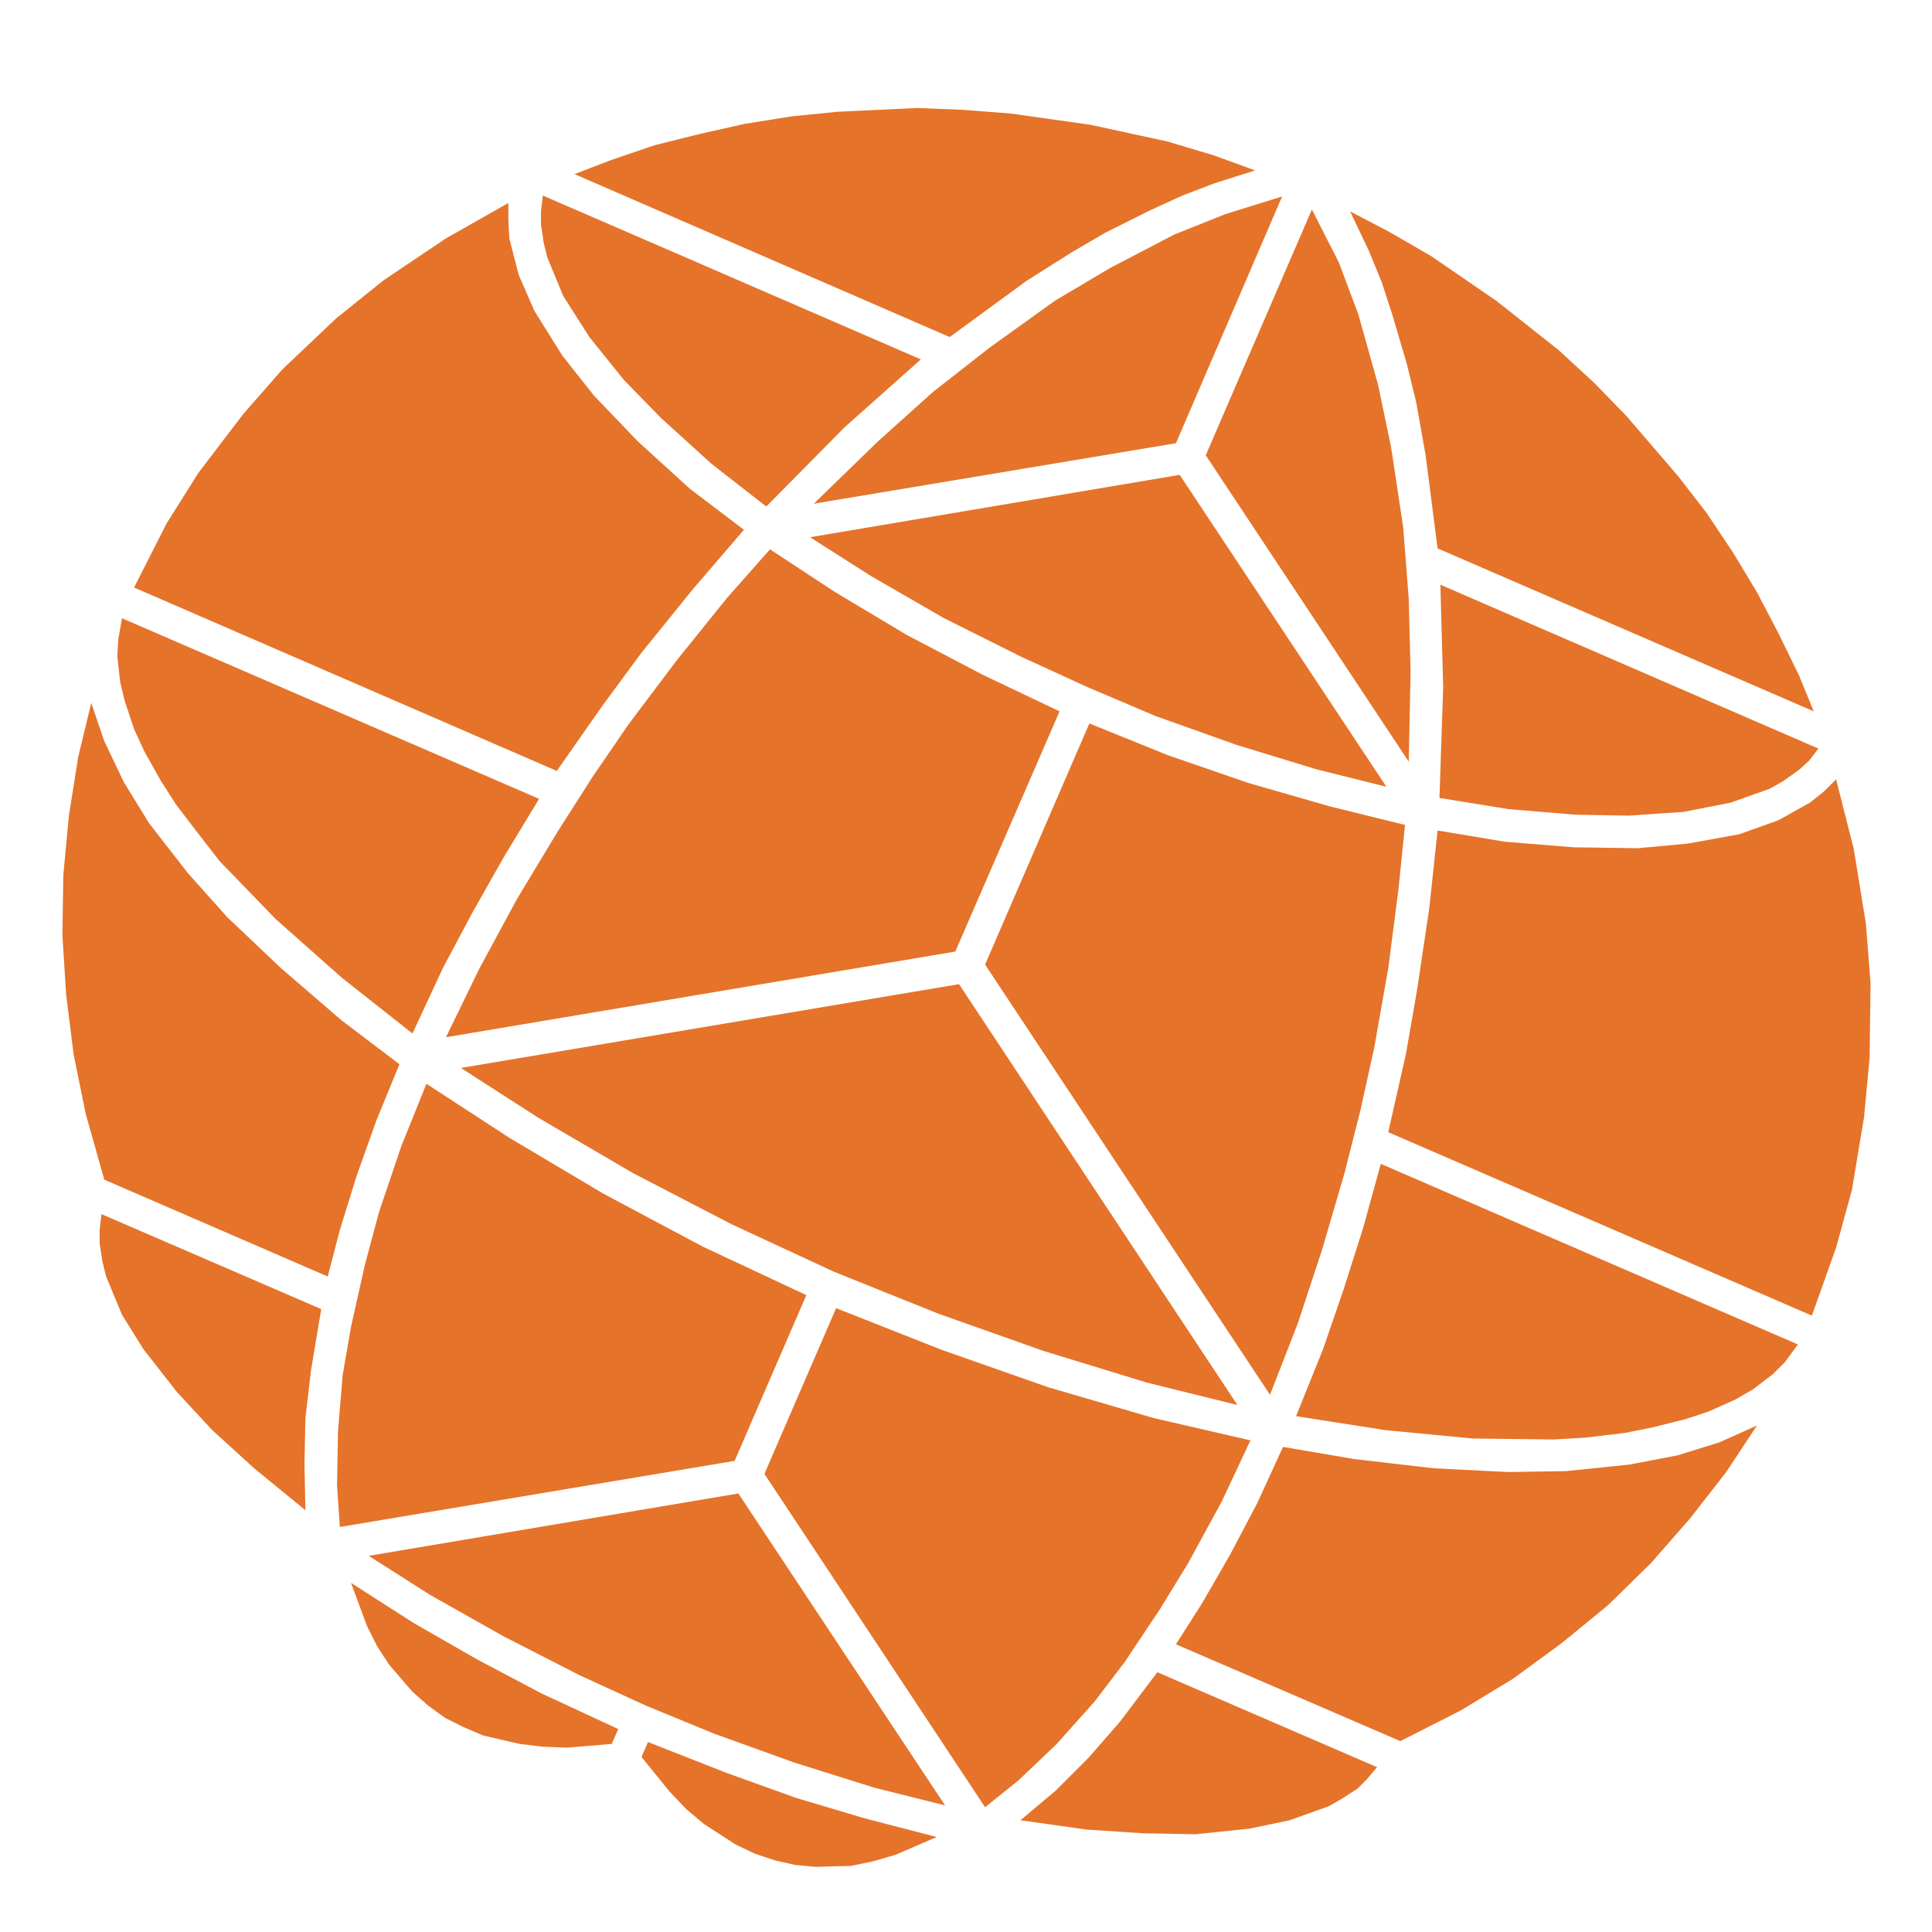
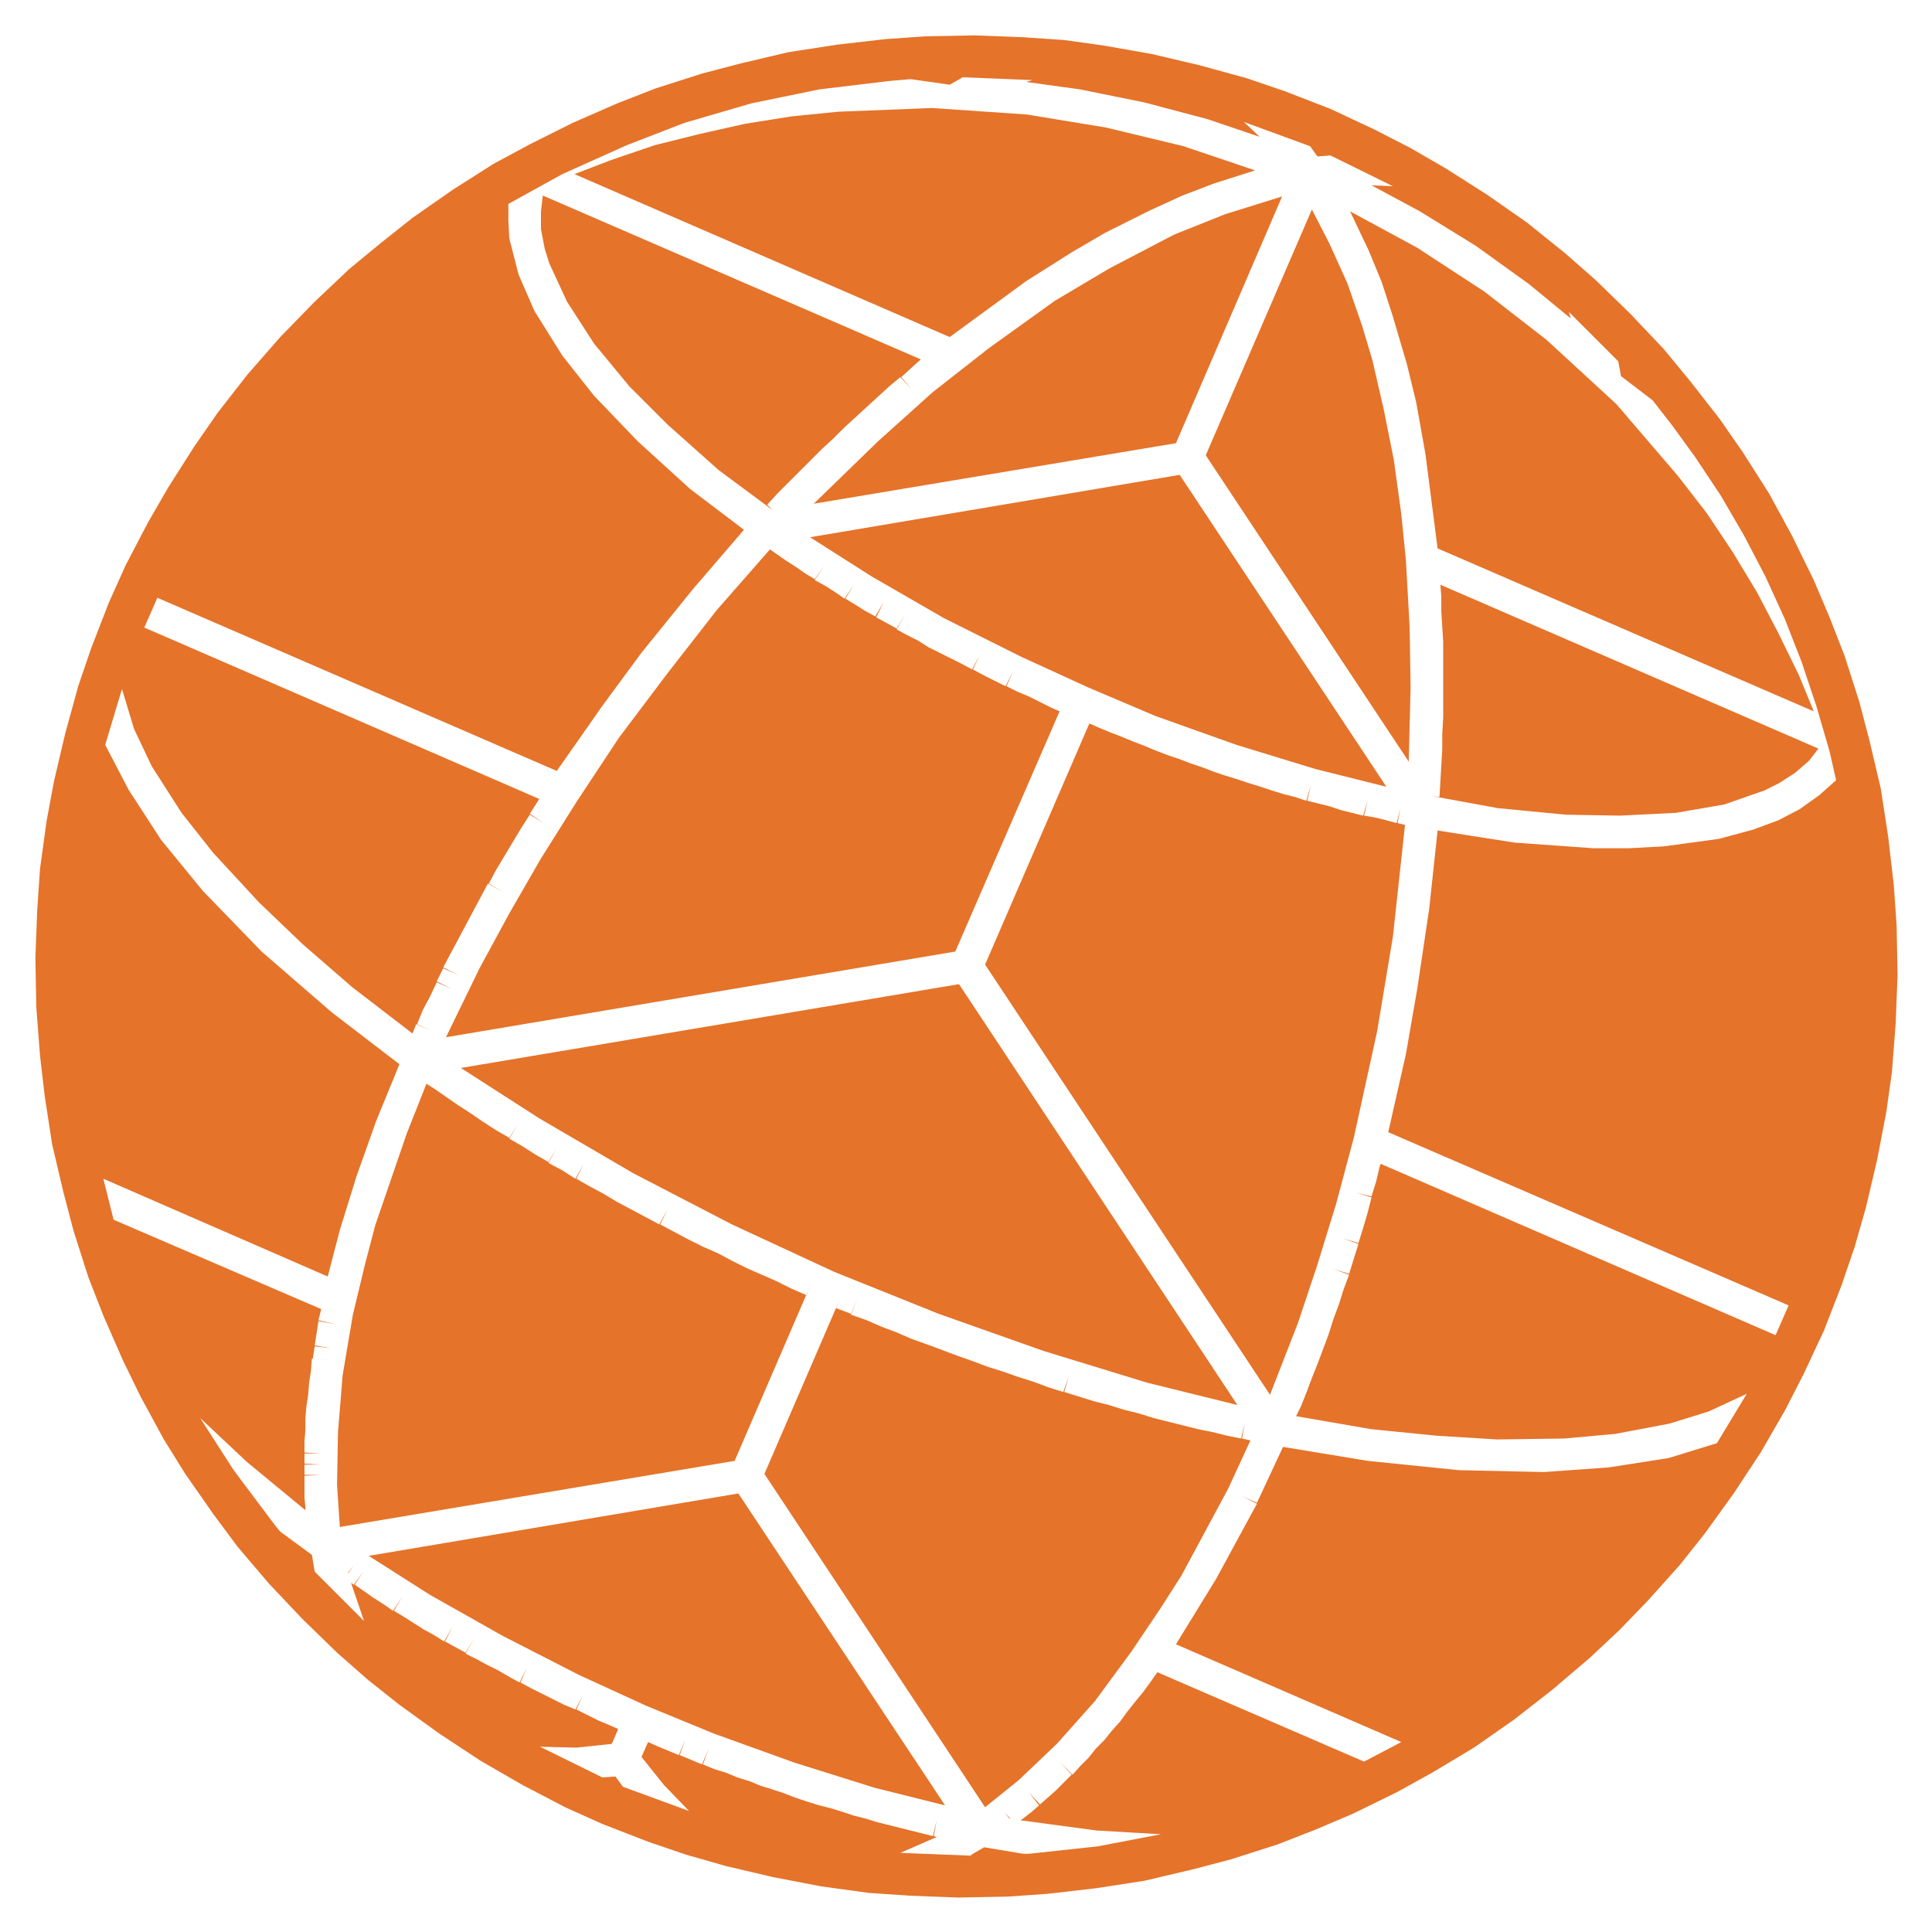
<svg xmlns="http://www.w3.org/2000/svg" viewBox="-1.038 -1.038 2.075 2.075" role="img" aria-label="EARF globe, discs, dust">
-   <path d="M-0.455 -0.828L-0.049 -0.652L-0.131 -0.579L-0.215 -0.494L-0.274 -0.540L-0.328 -0.589L-0.368 -0.630L-0.405 -0.676L-0.433 -0.720L-0.450 -0.761L-0.454 -0.777L-0.457 -0.797L-0.457 -0.811L-0.455 -0.828Z M-0.168 -0.461L0.229 -0.528L0.451 -0.193L0.375 -0.212L0.290 -0.238L0.203 -0.269L0.130 -0.300L0.058 -0.333L-0.024 -0.374L-0.102 -0.419L-0.168 -0.461Z M0.508 -0.181L0.512 -0.300L0.509 -0.410L0.915 -0.234L0.905 -0.221L0.894 -0.211L0.877 -0.199L0.863 -0.191L0.821 -0.176L0.770 -0.166L0.711 -0.162L0.654 -0.163L0.582 -0.169L0.508 -0.181Z" fill="#E5732A" fill-rule="evenodd" />
-   <path d="M-0.907 -0.374L-0.459 -0.180L-0.496 -0.119L-0.530 -0.059L-0.562 0.001L-0.595 0.072L-0.671 0.012L-0.742 -0.051L-0.802 -0.113L-0.823 -0.140L-0.849 -0.174L-0.865 -0.199L-0.883 -0.231L-0.894 -0.255L-0.904 -0.285L-0.909 -0.306L-0.912 -0.333L-0.911 -0.351L-0.907 -0.374Z M-0.543 0.109L-0.008 0.019L0.291 0.471L0.194 0.447L0.083 0.413L-0.030 0.373L-0.142 0.328L-0.252 0.277L-0.358 0.222L-0.459 0.163L-0.543 0.109Z M0.354 0.483L0.383 0.411L0.405 0.347L0.426 0.281L0.445 0.212L0.893 0.406L0.879 0.425L0.866 0.438L0.845 0.454L0.826 0.465L0.797 0.478L0.773 0.486L0.737 0.495L0.707 0.501L0.665 0.506L0.631 0.508L0.544 0.507L0.450 0.498L0.354 0.483Z" fill="#E5732A" fill-rule="evenodd" />
-   <path d="M-0.929 0.266L-0.693 0.368L-0.704 0.434L-0.710 0.485L-0.711 0.535L-0.710 0.584L-0.765 0.539L-0.810 0.498L-0.848 0.457L-0.884 0.411L-0.907 0.374L-0.924 0.333L-0.928 0.317L-0.931 0.297L-0.931 0.283L-0.929 0.266Z M-0.642 0.633L-0.245 0.566L-0.023 0.901L-0.099 0.882L-0.185 0.855L-0.271 0.824L-0.344 0.794L-0.416 0.761L-0.498 0.719L-0.576 0.675L-0.642 0.633Z M0.058 0.917L0.096 0.885L0.131 0.850L0.165 0.811L0.205 0.758L0.441 0.860L0.430 0.873L0.420 0.883L0.403 0.894L0.389 0.902L0.347 0.917L0.304 0.926L0.246 0.932L0.190 0.931L0.129 0.927L0.058 0.917Z" fill="#E5732A" fill-rule="evenodd" />
-   <path d="M-0.349 0.849L-0.342 0.833L-0.258 0.866L-0.183 0.893L-0.109 0.915L-0.032 0.935L-0.076 0.954L-0.100 0.961L-0.124 0.966L-0.162 0.967L-0.184 0.965L-0.206 0.960L-0.227 0.953L-0.248 0.943L-0.282 0.921L-0.301 0.905L-0.319 0.886L-0.349 0.849Z M0.020 0.903L-0.217 0.545L-0.140 0.367L-0.026 0.412L0.088 0.452L0.201 0.485L0.305 0.509L0.274 0.575L0.238 0.641L0.208 0.690L0.170 0.747L0.138 0.789L0.097 0.835L0.056 0.874L0.020 0.903Z M0.326 0.460L0.020 -0.002L0.132 -0.261L0.216 -0.227L0.303 -0.197L0.390 -0.172L0.471 -0.152L0.464 -0.083L0.453 0.002L0.438 0.087L0.423 0.155L0.406 0.222L0.382 0.304L0.356 0.383L0.326 0.460Z M0.475 -0.220L0.257 -0.549L0.371 -0.813L0.400 -0.756L0.421 -0.700L0.442 -0.625L0.456 -0.558L0.469 -0.472L0.475 -0.395L0.477 -0.316L0.475 -0.220Z" fill="#E5732A" fill-rule="evenodd" />
-   <path d="M-0.926 0.229L-0.946 0.158L-0.959 0.094L-0.967 0.030L-0.971 -0.034L-0.970 -0.098L-0.964 -0.162L-0.954 -0.225L-0.940 -0.283L-0.926 -0.242L-0.905 -0.198L-0.878 -0.154L-0.836 -0.100L-0.794 -0.053L-0.736 0.002L-0.671 0.058L-0.609 0.105L-0.634 0.166L-0.655 0.225L-0.673 0.283L-0.686 0.333L-0.926 0.229Z M-0.894 -0.407L-0.859 -0.476L-0.825 -0.530L-0.777 -0.593L-0.735 -0.641L-0.677 -0.696L-0.626 -0.737L-0.559 -0.782L-0.492 -0.820L-0.492 -0.801L-0.491 -0.782L-0.481 -0.743L-0.464 -0.704L-0.434 -0.656L-0.400 -0.613L-0.353 -0.564L-0.297 -0.513L-0.239 -0.469L-0.294 -0.405L-0.349 -0.337L-0.391 -0.280L-0.440 -0.210L-0.894 -0.407Z M-0.421 -0.851L-0.382 -0.866L-0.335 -0.882L-0.287 -0.894L-0.238 -0.905L-0.188 -0.913L-0.138 -0.918L-0.053 -0.922L-0.003 -0.920L0.048 -0.916L0.133 -0.904L0.216 -0.886L0.266 -0.871L0.310 -0.855L0.266 -0.841L0.232 -0.828L0.197 -0.812L0.149 -0.788L0.113 -0.767L0.064 -0.736L-0.018 -0.676L-0.421 -0.851Z M0.412 -0.811L0.454 -0.789L0.499 -0.763L0.569 -0.715L0.636 -0.662L0.674 -0.627L0.709 -0.591L0.764 -0.527L0.795 -0.487L0.823 -0.445L0.849 -0.402L0.872 -0.358L0.894 -0.313L0.910 -0.274L0.506 -0.449L0.493 -0.550L0.483 -0.606L0.473 -0.647L0.458 -0.698L0.446 -0.735L0.432 -0.769L0.412 -0.811Z M0.934 -0.201L0.953 -0.126L0.966 -0.046L0.971 0.018L0.970 0.098L0.964 0.162L0.951 0.240L0.934 0.302L0.908 0.375L0.453 0.178L0.472 0.094L0.484 0.025L0.497 -0.062L0.506 -0.146L0.578 -0.134L0.652 -0.128L0.721 -0.127L0.775 -0.132L0.830 -0.142L0.872 -0.157L0.906 -0.176L0.921 -0.188L0.934 -0.201Z M0.849 0.493L0.816 0.543L0.777 0.593L0.735 0.641L0.689 0.686L0.639 0.727L0.587 0.765L0.531 0.799L0.466 0.832L0.225 0.728L0.253 0.684L0.283 0.632L0.312 0.577L0.340 0.516L0.416 0.529L0.502 0.539L0.582 0.543L0.644 0.542L0.712 0.535L0.764 0.525L0.809 0.511L0.849 0.493Z" fill="#E5732A" fill-rule="evenodd" />
-   <path d="M-0.661 0.662L-0.594 0.705L-0.526 0.744L-0.456 0.781L-0.374 0.819L-0.381 0.835L-0.429 0.839L-0.455 0.838L-0.480 0.835L-0.519 0.826L-0.540 0.817L-0.560 0.807L-0.578 0.794L-0.595 0.779L-0.620 0.750L-0.633 0.730L-0.644 0.708L-0.661 0.662Z M-0.673 0.602L-0.676 0.557L-0.675 0.500L-0.670 0.439L-0.661 0.387L-0.646 0.320L-0.631 0.264L-0.607 0.193L-0.580 0.126L-0.491 0.184L-0.390 0.244L-0.283 0.301L-0.172 0.353L-0.249 0.531L-0.673 0.602Z M-0.559 0.076L-0.523 0.002L-0.483 -0.072L-0.439 -0.145L-0.402 -0.203L-0.363 -0.260L-0.311 -0.329L-0.257 -0.396L-0.211 -0.448L-0.141 -0.402L-0.064 -0.356L0.018 -0.313L0.100 -0.274L-0.012 -0.016L-0.559 0.076Z M-0.164 -0.497L-0.095 -0.564L-0.036 -0.617L0.024 -0.664L0.095 -0.715L0.154 -0.750L0.223 -0.786L0.278 -0.808L0.339 -0.827L0.225 -0.562L-0.164 -0.497Z" fill="#E5732A" fill-rule="evenodd" />
+   <path d="M1.000 0.009L0.998 0.061L0.994 0.113L0.988 0.156L0.978 0.208L0.966 0.259L0.954 0.301L0.940 0.342L0.921 0.391L0.899 0.438L0.879 0.477L0.853 0.522L0.824 0.566L0.793 0.609L0.766 0.643L0.731 0.682L0.701 0.713L0.669 0.743L0.629 0.777L0.588 0.809L0.545 0.839L0.500 0.866L0.462 0.887L0.415 0.910L0.375 0.927L0.334 0.943L0.284 0.959L0.242 0.970L0.191 0.982L0.139 0.990L0.087 0.996L0.044 0.999L-0.009 1.000L-0.061 0.998L-0.105 0.995L-0.156 0.988L-0.208 0.978L-0.259 0.966L-0.301 0.954L-0.342 0.940L-0.391 0.921L-0.431 0.903L-0.477 0.879L-0.522 0.853L-0.566 0.824L-0.609 0.793L-0.643 0.766L-0.676 0.737L-0.713 0.701L-0.749 0.663L-0.783 0.623L-0.809 0.588L-0.839 0.545L-0.862 0.508L-0.887 0.462L-0.906 0.423L-0.927 0.375L-0.943 0.334L-0.959 0.284L-0.970 0.242L-0.982 0.191L-0.990 0.139L-0.995 0.096L-0.999 0.044L-1.000 -0.009L-0.998 -0.061L-0.995 -0.105L-0.988 -0.156L-0.980 -0.199L-0.968 -0.250L-0.954 -0.301L-0.940 -0.342L-0.921 -0.391L-0.903 -0.431L-0.879 -0.477L-0.857 -0.515L-0.829 -0.559L-0.804 -0.595L-0.772 -0.636L-0.737 -0.676L-0.701 -0.713L-0.663 -0.749L-0.629 -0.777L-0.595 -0.804L-0.552 -0.834L-0.508 -0.862L-0.469 -0.883L-0.423 -0.906L-0.375 -0.927L-0.334 -0.943L-0.284 -0.959L-0.242 -0.970L-0.191 -0.982L-0.139 -0.990L-0.087 -0.996L-0.044 -0.999L0.009 -1.000L0.061 -0.998L0.105 -0.995L0.148 -0.989L0.199 -0.980L0.250 -0.968L0.301 -0.954L0.342 -0.940L0.391 -0.921L0.438 -0.899L0.477 -0.879L0.515 -0.857L0.559 -0.829L0.602 -0.799L0.643 -0.766L0.676 -0.737L0.713 -0.701L0.749 -0.663L0.777 -0.629L0.809 -0.588L0.834 -0.552L0.862 -0.508L0.887 -0.462L0.910 -0.415L0.927 -0.375L0.943 -0.334L0.959 -0.284L0.970 -0.242L0.982 -0.191L0.990 -0.139L0.996 -0.087L0.999 -0.044L1.000 0.009Z M-0.927 0.228L-0.916 0.272L-0.693 0.368L-0.696 0.380L-0.678 0.384L-0.696 0.381L-0.698 0.394L-0.681 0.397L-0.698 0.394L-0.700 0.407L-0.683 0.410L-0.700 0.408L-0.702 0.421L-0.685 0.423L-0.703 0.421L-0.704 0.434L-0.687 0.436L-0.704 0.434L-0.706 0.447L-0.689 0.449L-0.706 0.447L-0.707 0.460L-0.690 0.462L-0.707 0.460L-0.709 0.473L-0.691 0.474L-0.709 0.473L-0.710 0.485L-0.692 0.487L-0.710 0.485L-0.710 0.498L-0.693 0.499L-0.710 0.498L-0.711 0.510L-0.693 0.511L-0.711 0.510L-0.711 0.522L-0.694 0.523L-0.711 0.523L-0.711 0.534L-0.694 0.535L-0.711 0.535L-0.711 0.546L-0.694 0.546L-0.711 0.547L-0.711 0.558L-0.694 0.558L-0.711 0.558L-0.711 0.570L-0.693 0.569L-0.711 0.570L-0.710 0.581L-0.692 0.580L-0.710 0.581L-0.710 0.584L-0.773 0.532L-0.823 0.485L-0.787 0.541L-0.742 0.601L-0.737 0.607L-0.703 0.632L-0.700 0.650L-0.647 0.703L-0.661 0.662L-0.658 0.664L-0.648 0.650L-0.657 0.664L-0.647 0.671L-0.638 0.657L-0.647 0.671L-0.637 0.678L-0.627 0.663L-0.637 0.678L-0.626 0.685L-0.617 0.670L-0.626 0.685L-0.616 0.692L-0.606 0.677L-0.615 0.692L-0.605 0.698L-0.596 0.683L-0.605 0.698L-0.594 0.705L-0.585 0.690L-0.594 0.705L-0.583 0.712L-0.574 0.697L-0.583 0.712L-0.572 0.718L-0.563 0.703L-0.572 0.718L-0.561 0.725L-0.552 0.709L-0.560 0.725L-0.549 0.731L-0.541 0.716L-0.549 0.731L-0.538 0.737L-0.529 0.722L-0.538 0.738L-0.526 0.744L-0.518 0.729L-0.526 0.744L-0.515 0.750L-0.506 0.735L-0.515 0.750L-0.503 0.756L-0.495 0.741L-0.503 0.756L-0.491 0.763L-0.483 0.747L-0.491 0.763L-0.480 0.769L-0.472 0.753L-0.479 0.769L-0.468 0.775L-0.460 0.759L-0.468 0.775L-0.456 0.781L-0.448 0.765L-0.456 0.781L-0.444 0.787L-0.436 0.771L-0.444 0.787L-0.432 0.793L-0.424 0.777L-0.432 0.793L-0.420 0.798L-0.412 0.783L-0.419 0.798L-0.407 0.804L-0.400 0.788L-0.407 0.804L-0.395 0.810L-0.388 0.794L-0.395 0.810L-0.383 0.815L-0.376 0.799L-0.383 0.815L-0.374 0.819L-0.381 0.835L-0.419 0.839L-0.458 0.838L-0.391 0.871L-0.377 0.870L-0.369 0.881L-0.298 0.907L-0.325 0.879L-0.349 0.849L-0.342 0.833L-0.333 0.837L-0.327 0.821L-0.333 0.837L-0.321 0.842L-0.314 0.826L-0.321 0.842L-0.309 0.847L-0.302 0.831L-0.308 0.847L-0.296 0.852L-0.290 0.836L-0.296 0.852L-0.284 0.857L-0.277 0.840L-0.283 0.857L-0.271 0.862L-0.265 0.845L-0.271 0.862L-0.258 0.866L-0.252 0.850L-0.258 0.866L-0.246 0.871L-0.240 0.855L-0.246 0.871L-0.233 0.875L-0.227 0.859L-0.233 0.875L-0.221 0.880L-0.215 0.863L-0.221 0.880L-0.208 0.884L-0.203 0.868L-0.208 0.884L-0.196 0.888L-0.190 0.872L-0.196 0.888L-0.183 0.893L-0.178 0.876L-0.183 0.893L-0.171 0.897L-0.165 0.880L-0.171 0.897L-0.158 0.901L-0.153 0.884L-0.158 0.901L-0.146 0.904L-0.141 0.888L-0.146 0.904L-0.133 0.908L-0.128 0.891L-0.133 0.908L-0.121 0.912L-0.116 0.895L-0.121 0.912L-0.109 0.915L-0.104 0.898L-0.109 0.915L-0.096 0.919L-0.092 0.902L-0.096 0.919L-0.084 0.922L-0.080 0.905L-0.084 0.922L-0.072 0.925L-0.068 0.908L-0.072 0.925L-0.060 0.928L-0.055 0.911L-0.060 0.928L-0.048 0.931L-0.044 0.914L-0.048 0.931L-0.036 0.934L-0.032 0.917L-0.035 0.934L-0.032 0.935L-0.071 0.952L0.004 0.955L0.007 0.953L0.000 0.942L0.007 0.953L0.019 0.946L0.061 0.953L0.067 0.953L0.141 0.945L0.209 0.932L0.140 0.928L0.058 0.917L0.061 0.915L0.050 0.902L0.061 0.915L0.070 0.908L0.059 0.895L0.070 0.908L0.078 0.901L0.067 0.887L0.079 0.900L0.087 0.893L0.076 0.880L0.087 0.893L0.096 0.885L0.084 0.872L0.096 0.885L0.105 0.876L0.093 0.864L0.105 0.876L0.113 0.868L0.101 0.855L0.114 0.868L0.122 0.859L0.110 0.847L0.122 0.859L0.131 0.850L0.118 0.838L0.131 0.850L0.139 0.840L0.126 0.829L0.139 0.840L0.148 0.831L0.135 0.819L0.148 0.831L0.156 0.821L0.143 0.810L0.156 0.821L0.165 0.811L0.151 0.800L0.165 0.811L0.173 0.800L0.159 0.789L0.173 0.800L0.181 0.790L0.168 0.779L0.181 0.790L0.190 0.779L0.176 0.768L0.190 0.779L0.198 0.768L0.184 0.758L0.198 0.768L0.205 0.758L0.427 0.854L0.467 0.833L0.225 0.728L0.268 0.658L0.312 0.577L0.296 0.569L0.312 0.576L0.340 0.516L0.431 0.531L0.529 0.541L0.620 0.543L0.690 0.538L0.754 0.528L0.806 0.512L0.838 0.459L0.797 0.478L0.755 0.491L0.697 0.502L0.642 0.507L0.570 0.508L0.505 0.504L0.435 0.497L0.354 0.483L0.359 0.473L0.342 0.467L0.359 0.473L0.365 0.458L0.349 0.451L0.365 0.458L0.371 0.442L0.355 0.436L0.371 0.442L0.377 0.427L0.361 0.421L0.377 0.427L0.383 0.411L0.366 0.405L0.383 0.411L0.389 0.395L0.372 0.389L0.389 0.395L0.394 0.379L0.378 0.373L0.394 0.379L0.400 0.363L0.383 0.357L0.400 0.363L0.405 0.347L0.389 0.341L0.405 0.347L0.411 0.331L0.394 0.325L0.411 0.330L0.416 0.314L0.399 0.309L0.416 0.314L0.421 0.298L0.404 0.292L0.421 0.297L0.426 0.281L0.409 0.276L0.426 0.281L0.431 0.264L0.414 0.259L0.431 0.264L0.435 0.248L0.419 0.243L0.435 0.247L0.440 0.231L0.423 0.226L0.440 0.231L0.444 0.214L0.428 0.209L0.444 0.214L0.445 0.212L0.869 0.396L0.883 0.364L0.453 0.178L0.472 0.094L0.484 0.025L0.497 -0.062L0.506 -0.146L0.589 -0.133L0.673 -0.127L0.712 -0.127L0.749 -0.129L0.808 -0.137L0.845 -0.147L0.872 -0.157L0.895 -0.169L0.916 -0.184L0.934 -0.200L0.927 -0.231L0.913 -0.279L0.897 -0.327L0.879 -0.373L0.858 -0.419L0.835 -0.463L0.810 -0.506L0.782 -0.548L0.758 -0.581L0.737 -0.608L0.703 -0.634L0.700 -0.650L0.647 -0.703L0.649 -0.696L0.604 -0.733L0.547 -0.774L0.487 -0.811L0.435 -0.839L0.458 -0.838L0.391 -0.871L0.377 -0.870L0.369 -0.881L0.298 -0.907L0.315 -0.891L0.259 -0.910L0.191 -0.928L0.122 -0.942L0.064 -0.950L0.071 -0.952L-0.004 -0.955L-0.018 -0.947L-0.060 -0.953L-0.083 -0.951L-0.158 -0.942L-0.231 -0.927L-0.303 -0.906L-0.365 -0.882L-0.434 -0.851L-0.492 -0.819L-0.492 -0.801L-0.491 -0.782L-0.481 -0.743L-0.464 -0.704L-0.434 -0.656L-0.400 -0.613L-0.353 -0.564L-0.297 -0.513L-0.239 -0.469L-0.294 -0.405L-0.349 -0.337L-0.391 -0.280L-0.440 -0.210L-0.869 -0.396L-0.883 -0.364L-0.459 -0.180L-0.460 -0.178L-0.445 -0.169L-0.460 -0.178L-0.469 -0.164L-0.454 -0.154L-0.469 -0.163L-0.478 -0.149L-0.463 -0.140L-0.478 -0.149L-0.487 -0.134L-0.472 -0.125L-0.487 -0.134L-0.496 -0.119L-0.481 -0.110L-0.496 -0.119L-0.505 -0.104L-0.490 -0.095L-0.505 -0.104L-0.513 -0.089L-0.498 -0.080L-0.514 -0.089L-0.522 -0.074L-0.507 -0.065L-0.522 -0.074L-0.530 -0.059L-0.515 -0.050L-0.530 -0.059L-0.538 -0.044L-0.523 -0.036L-0.538 -0.044L-0.546 -0.029L-0.531 -0.021L-0.546 -0.029L-0.554 -0.014L-0.538 -0.006L-0.554 -0.014L-0.562 0.001L-0.546 0.009L-0.562 0.002L-0.569 0.016L-0.553 0.024L-0.569 0.017L-0.576 0.032L-0.561 0.039L-0.576 0.032L-0.584 0.047L-0.568 0.054L-0.584 0.047L-0.590 0.062L-0.575 0.069L-0.591 0.062L-0.595 0.072L-0.660 0.022L-0.713 -0.024L-0.760 -0.069L-0.809 -0.122L-0.843 -0.165L-0.875 -0.215L-0.894 -0.255L-0.907 -0.298L-0.925 -0.238L-0.900 -0.190L-0.865 -0.136L-0.820 -0.081L-0.757 -0.016L-0.682 0.049L-0.609 0.105L-0.634 0.166L-0.655 0.225L-0.673 0.283L-0.686 0.333L-0.927 0.228Z M-0.678 0.370L-0.678 0.370L-0.676 0.370L-0.678 0.370Z M-0.659 0.374L-0.646 0.320L-0.635 0.278L-0.601 0.179L-0.580 0.126L-0.572 0.131L-0.562 0.117L-0.572 0.131L-0.559 0.140L-0.549 0.126L-0.559 0.140L-0.546 0.149L-0.536 0.135L-0.546 0.149L-0.532 0.158L-0.523 0.143L-0.532 0.158L-0.519 0.167L-0.509 0.152L-0.519 0.167L-0.505 0.176L-0.496 0.161L-0.505 0.176L-0.491 0.184L-0.482 0.170L-0.491 0.185L-0.477 0.193L-0.468 0.178L-0.477 0.193L-0.463 0.202L-0.454 0.187L-0.463 0.202L-0.449 0.210L-0.440 0.195L-0.449 0.211L-0.434 0.219L-0.425 0.204L-0.434 0.219L-0.420 0.228L-0.411 0.212L-0.419 0.228L-0.405 0.236L-0.396 0.221L-0.405 0.236L-0.390 0.244L-0.381 0.229L-0.390 0.244L-0.375 0.253L-0.367 0.237L-0.375 0.253L-0.360 0.261L-0.352 0.245L-0.360 0.261L-0.345 0.269L-0.337 0.253L-0.345 0.269L-0.330 0.277L-0.321 0.261L-0.329 0.277L-0.314 0.285L-0.306 0.269L-0.314 0.285L-0.299 0.293L-0.291 0.277L-0.299 0.293L-0.283 0.301L-0.275 0.285L-0.283 0.301L-0.267 0.308L-0.260 0.293L-0.267 0.308L-0.252 0.316L-0.244 0.300L-0.252 0.316L-0.236 0.324L-0.228 0.308L-0.236 0.324L-0.220 0.331L-0.213 0.315L-0.220 0.331L-0.204 0.338L-0.197 0.322L-0.204 0.338L-0.188 0.346L-0.181 0.330L-0.188 0.346L-0.172 0.353L-0.167 0.341L-0.249 0.531L-0.673 0.602L-0.676 0.557L-0.675 0.500L-0.670 0.439L-0.659 0.374Z M-0.642 0.633L-0.245 0.566L-0.023 0.901L-0.099 0.882L-0.185 0.855L-0.271 0.824L-0.344 0.794L-0.416 0.761L-0.498 0.719L-0.576 0.675L-0.642 0.633Z M0.046 0.915L0.041 0.909L0.047 0.915L0.046 0.915Z M0.000 0.942L0.000 0.942L0.000 0.942L0.000 0.942Z M-0.022 0.930L-0.020 0.920L-0.022 0.930L-0.022 0.930Z M-0.378 0.857L-0.378 0.857L-0.379 0.852L-0.378 0.857Z M-0.363 0.805L-0.363 0.805L-0.363 0.805L-0.363 0.805Z M-0.339 0.815L-0.339 0.815L-0.339 0.815L-0.339 0.815Z M-0.664 0.651L-0.658 0.643L-0.664 0.652L-0.664 0.651Z M-0.700 0.592L-0.700 0.592L-0.691 0.591L-0.700 0.592Z M0.194 0.748L0.194 0.748L0.192 0.746L0.194 0.748Z M0.177 0.736L0.138 0.789L0.097 0.835L0.056 0.874L0.020 0.903L-0.217 0.545L-0.135 0.355L-0.140 0.367L-0.124 0.373L-0.117 0.357L-0.124 0.374L-0.107 0.380L-0.101 0.364L-0.107 0.380L-0.091 0.387L-0.085 0.371L-0.091 0.387L-0.075 0.393L-0.068 0.377L-0.075 0.393L-0.059 0.400L-0.052 0.383L-0.059 0.400L-0.042 0.406L-0.036 0.390L-0.042 0.406L-0.026 0.412L-0.020 0.396L-0.026 0.412L-0.010 0.418L-0.004 0.402L-0.010 0.418L0.007 0.424L0.013 0.408L0.007 0.424L0.023 0.430L0.029 0.413L0.023 0.430L0.039 0.435L0.045 0.419L0.039 0.435L0.056 0.441L0.061 0.424L0.056 0.441L0.072 0.446L0.077 0.430L0.072 0.446L0.088 0.452L0.094 0.435L0.088 0.452L0.104 0.457L0.110 0.440L0.105 0.457L0.121 0.462L0.126 0.445L0.121 0.462L0.137 0.467L0.142 0.450L0.137 0.467L0.153 0.471L0.158 0.454L0.153 0.471L0.169 0.476L0.174 0.459L0.169 0.476L0.185 0.480L0.190 0.463L0.185 0.480L0.201 0.485L0.206 0.468L0.201 0.485L0.217 0.489L0.221 0.472L0.217 0.489L0.233 0.493L0.237 0.476L0.233 0.493L0.249 0.497L0.253 0.480L0.249 0.497L0.264 0.500L0.268 0.483L0.264 0.500L0.280 0.504L0.284 0.487L0.280 0.504L0.295 0.507L0.299 0.490L0.296 0.507L0.305 0.509L0.281 0.561L0.231 0.654L0.208 0.690L0.177 0.736Z M-0.133 0.351L-0.133 0.351L-0.133 0.351L-0.133 0.351Z M0.291 0.471L0.194 0.447L0.083 0.413L-0.030 0.373L-0.142 0.328L-0.252 0.277L-0.358 0.222L-0.459 0.163L-0.543 0.109L-0.008 0.019L0.291 0.471Z M0.416 0.184L0.397 0.255L0.377 0.320L0.356 0.383L0.326 0.460L0.020 -0.002L0.132 -0.261L0.141 -0.257L0.148 -0.273L0.141 -0.257L0.153 -0.252L0.160 -0.268L0.153 -0.252L0.166 -0.247L0.172 -0.263L0.166 -0.247L0.178 -0.242L0.185 -0.258L0.178 -0.242L0.191 -0.237L0.197 -0.253L0.191 -0.237L0.203 -0.232L0.209 -0.248L0.203 -0.232L0.216 -0.227L0.222 -0.244L0.216 -0.227L0.228 -0.223L0.234 -0.239L0.228 -0.223L0.241 -0.218L0.247 -0.235L0.241 -0.218L0.253 -0.214L0.259 -0.230L0.253 -0.214L0.266 -0.209L0.272 -0.226L0.266 -0.209L0.278 -0.205L0.284 -0.222L0.278 -0.205L0.291 -0.201L0.296 -0.218L0.291 -0.201L0.303 -0.197L0.309 -0.214L0.303 -0.197L0.316 -0.193L0.321 -0.210L0.316 -0.193L0.328 -0.189L0.333 -0.206L0.328 -0.189L0.341 -0.185L0.346 -0.202L0.341 -0.185L0.353 -0.182L0.358 -0.199L0.353 -0.182L0.365 -0.178L0.370 -0.195L0.366 -0.178L0.378 -0.175L0.382 -0.192L0.378 -0.175L0.390 -0.172L0.395 -0.189L0.390 -0.172L0.402 -0.168L0.407 -0.185L0.402 -0.168L0.414 -0.165L0.419 -0.182L0.414 -0.165L0.426 -0.162L0.431 -0.179L0.427 -0.162L0.439 -0.160L0.443 -0.177L0.439 -0.160L0.451 -0.157L0.454 -0.174L0.451 -0.157L0.462 -0.154L0.466 -0.170L0.463 -0.154L0.471 -0.152L0.458 -0.032L0.441 0.070L0.416 0.184L0.433 0.188L0.416 0.184Z M0.000 0.000L0.000 0.000L0.000 0.000L0.000 0.000Z M-0.559 0.076L-0.523 0.002L-0.491 -0.057L-0.457 -0.116L-0.418 -0.178L-0.433 -0.188L-0.418 -0.178L-0.373 -0.246L-0.321 -0.315L-0.268 -0.383L-0.211 -0.448L-0.204 -0.443L-0.194 -0.457L-0.204 -0.443L-0.194 -0.436L-0.184 -0.451L-0.194 -0.436L-0.183 -0.429L-0.174 -0.444L-0.183 -0.429L-0.173 -0.422L-0.163 -0.437L-0.173 -0.422L-0.163 -0.416L-0.153 -0.430L-0.163 -0.415L-0.152 -0.409L-0.143 -0.424L-0.152 -0.409L-0.141 -0.402L-0.132 -0.417L-0.141 -0.402L-0.131 -0.395L-0.121 -0.410L-0.130 -0.395L-0.120 -0.389L-0.111 -0.404L-0.120 -0.389L-0.109 -0.382L-0.100 -0.397L-0.109 -0.382L-0.098 -0.376L-0.089 -0.391L-0.097 -0.375L-0.086 -0.369L-0.078 -0.384L-0.086 -0.369L-0.075 -0.363L-0.066 -0.378L-0.075 -0.362L-0.064 -0.356L-0.055 -0.371L-0.064 -0.356L-0.052 -0.350L-0.044 -0.365L-0.052 -0.350L-0.041 -0.343L-0.032 -0.359L-0.041 -0.343L-0.029 -0.337L-0.021 -0.353L-0.029 -0.337L-0.017 -0.331L-0.009 -0.346L-0.017 -0.331L-0.005 -0.325L0.003 -0.340L-0.005 -0.325L0.006 -0.319L0.014 -0.334L0.007 -0.319L0.018 -0.313L0.026 -0.328L0.018 -0.313L0.030 -0.307L0.038 -0.323L0.030 -0.307L0.042 -0.301L0.050 -0.317L0.043 -0.301L0.055 -0.295L0.062 -0.311L0.055 -0.295L0.067 -0.290L0.074 -0.305L0.067 -0.290L0.079 -0.284L0.086 -0.300L0.079 -0.284L0.091 -0.278L0.098 -0.294L0.091 -0.278L0.100 -0.274L-0.012 -0.016L-0.559 0.076Z M-0.168 -0.461L0.229 -0.528L0.451 -0.193L0.375 -0.212L0.290 -0.238L0.203 -0.269L0.130 -0.300L0.058 -0.333L-0.024 -0.374L-0.102 -0.419L-0.168 -0.461Z M0.500 -0.183L0.508 -0.182L0.509 -0.199L0.492 -0.200L0.509 -0.199L0.510 -0.216L0.493 -0.217L0.510 -0.216L0.511 -0.233L0.493 -0.234L0.511 -0.233L0.511 -0.250L0.494 -0.250L0.511 -0.250L0.512 -0.267L0.494 -0.267L0.512 -0.267L0.512 -0.283L0.495 -0.284L0.512 -0.283L0.512 -0.300L0.495 -0.300L0.512 -0.300L0.512 -0.316L0.495 -0.316L0.512 -0.316L0.512 -0.333L0.494 -0.332L0.512 -0.333L0.512 -0.349L0.494 -0.349L0.512 -0.349L0.511 -0.365L0.494 -0.365L0.511 -0.365L0.510 -0.381L0.493 -0.381L0.510 -0.381L0.510 -0.397L0.492 -0.396L0.510 -0.397L0.509 -0.410L0.915 -0.234L0.905 -0.221L0.890 -0.208L0.873 -0.197L0.857 -0.189L0.814 -0.174L0.762 -0.165L0.702 -0.162L0.644 -0.163L0.571 -0.170L0.500 -0.183Z M0.477 -0.300L0.475 -0.220L0.257 -0.549L0.371 -0.813L0.390 -0.776L0.409 -0.734L0.425 -0.688L0.436 -0.651L0.448 -0.599L0.459 -0.544L0.467 -0.486L0.472 -0.436L0.489 -0.437L0.472 -0.436L0.476 -0.364L0.477 -0.300Z M0.225 -0.562L-0.164 -0.497L-0.095 -0.564L-0.036 -0.617L0.024 -0.664L0.095 -0.715L0.154 -0.750L0.223 -0.786L0.278 -0.808L0.339 -0.827L0.225 -0.562Z M-0.208 -0.490L-0.266 -0.533L-0.321 -0.582L-0.362 -0.623L-0.400 -0.669L-0.429 -0.714L-0.448 -0.755L-0.453 -0.771L-0.457 -0.792L-0.457 -0.811L-0.455 -0.828L-0.049 -0.652L-0.058 -0.644L-0.047 -0.630L-0.058 -0.644L-0.070 -0.633L-0.059 -0.620L-0.071 -0.633L-0.083 -0.623L-0.071 -0.610L-0.083 -0.623L-0.095 -0.612L-0.083 -0.599L-0.095 -0.612L-0.107 -0.601L-0.095 -0.588L-0.107 -0.601L-0.119 -0.590L-0.107 -0.577L-0.119 -0.590L-0.131 -0.579L-0.119 -0.566L-0.131 -0.579L-0.143 -0.567L-0.131 -0.555L-0.143 -0.567L-0.155 -0.556L-0.143 -0.543L-0.155 -0.556L-0.167 -0.544L-0.155 -0.532L-0.167 -0.544L-0.179 -0.532L-0.167 -0.520L-0.179 -0.532L-0.191 -0.520L-0.178 -0.508L-0.191 -0.520L-0.203 -0.508L-0.190 -0.496L-0.203 -0.508L-0.214 -0.496L-0.208 -0.490Z M-0.042 -0.649L-0.042 -0.649L-0.035 -0.640L-0.042 -0.649Z M0.412 -0.811L0.484 -0.772L0.556 -0.725L0.623 -0.673L0.698 -0.604L0.764 -0.527L0.795 -0.487L0.823 -0.445L0.849 -0.402L0.872 -0.358L0.894 -0.313L0.910 -0.274L0.506 -0.449L0.493 -0.550L0.483 -0.606L0.473 -0.647L0.458 -0.698L0.446 -0.735L0.432 -0.769L0.412 -0.811Z M0.491 -0.412L0.502 -0.413L0.502 -0.413L0.491 -0.412Z M0.135 -0.278L0.135 -0.278L0.135 -0.278L0.135 -0.278Z M0.123 -0.284L0.123 -0.284L0.123 -0.284L0.123 -0.284Z M0.111 -0.289L0.111 -0.289L0.111 -0.289L0.111 -0.289Z M0.310 -0.855L0.266 -0.841L0.232 -0.828L0.197 -0.812L0.149 -0.788L0.113 -0.767L0.064 -0.736L-0.018 -0.676L-0.421 -0.851L-0.382 -0.866L-0.335 -0.882L-0.287 -0.894L-0.238 -0.905L-0.188 -0.913L-0.138 -0.918L-0.037 -0.922L0.065 -0.915L0.150 -0.901L0.233 -0.881L0.310 -0.855Z M-0.165 0.337L-0.165 0.337L-0.165 0.337L-0.165 0.337Z" fill="#E5732A" fill-rule="evenodd" />
</svg>
